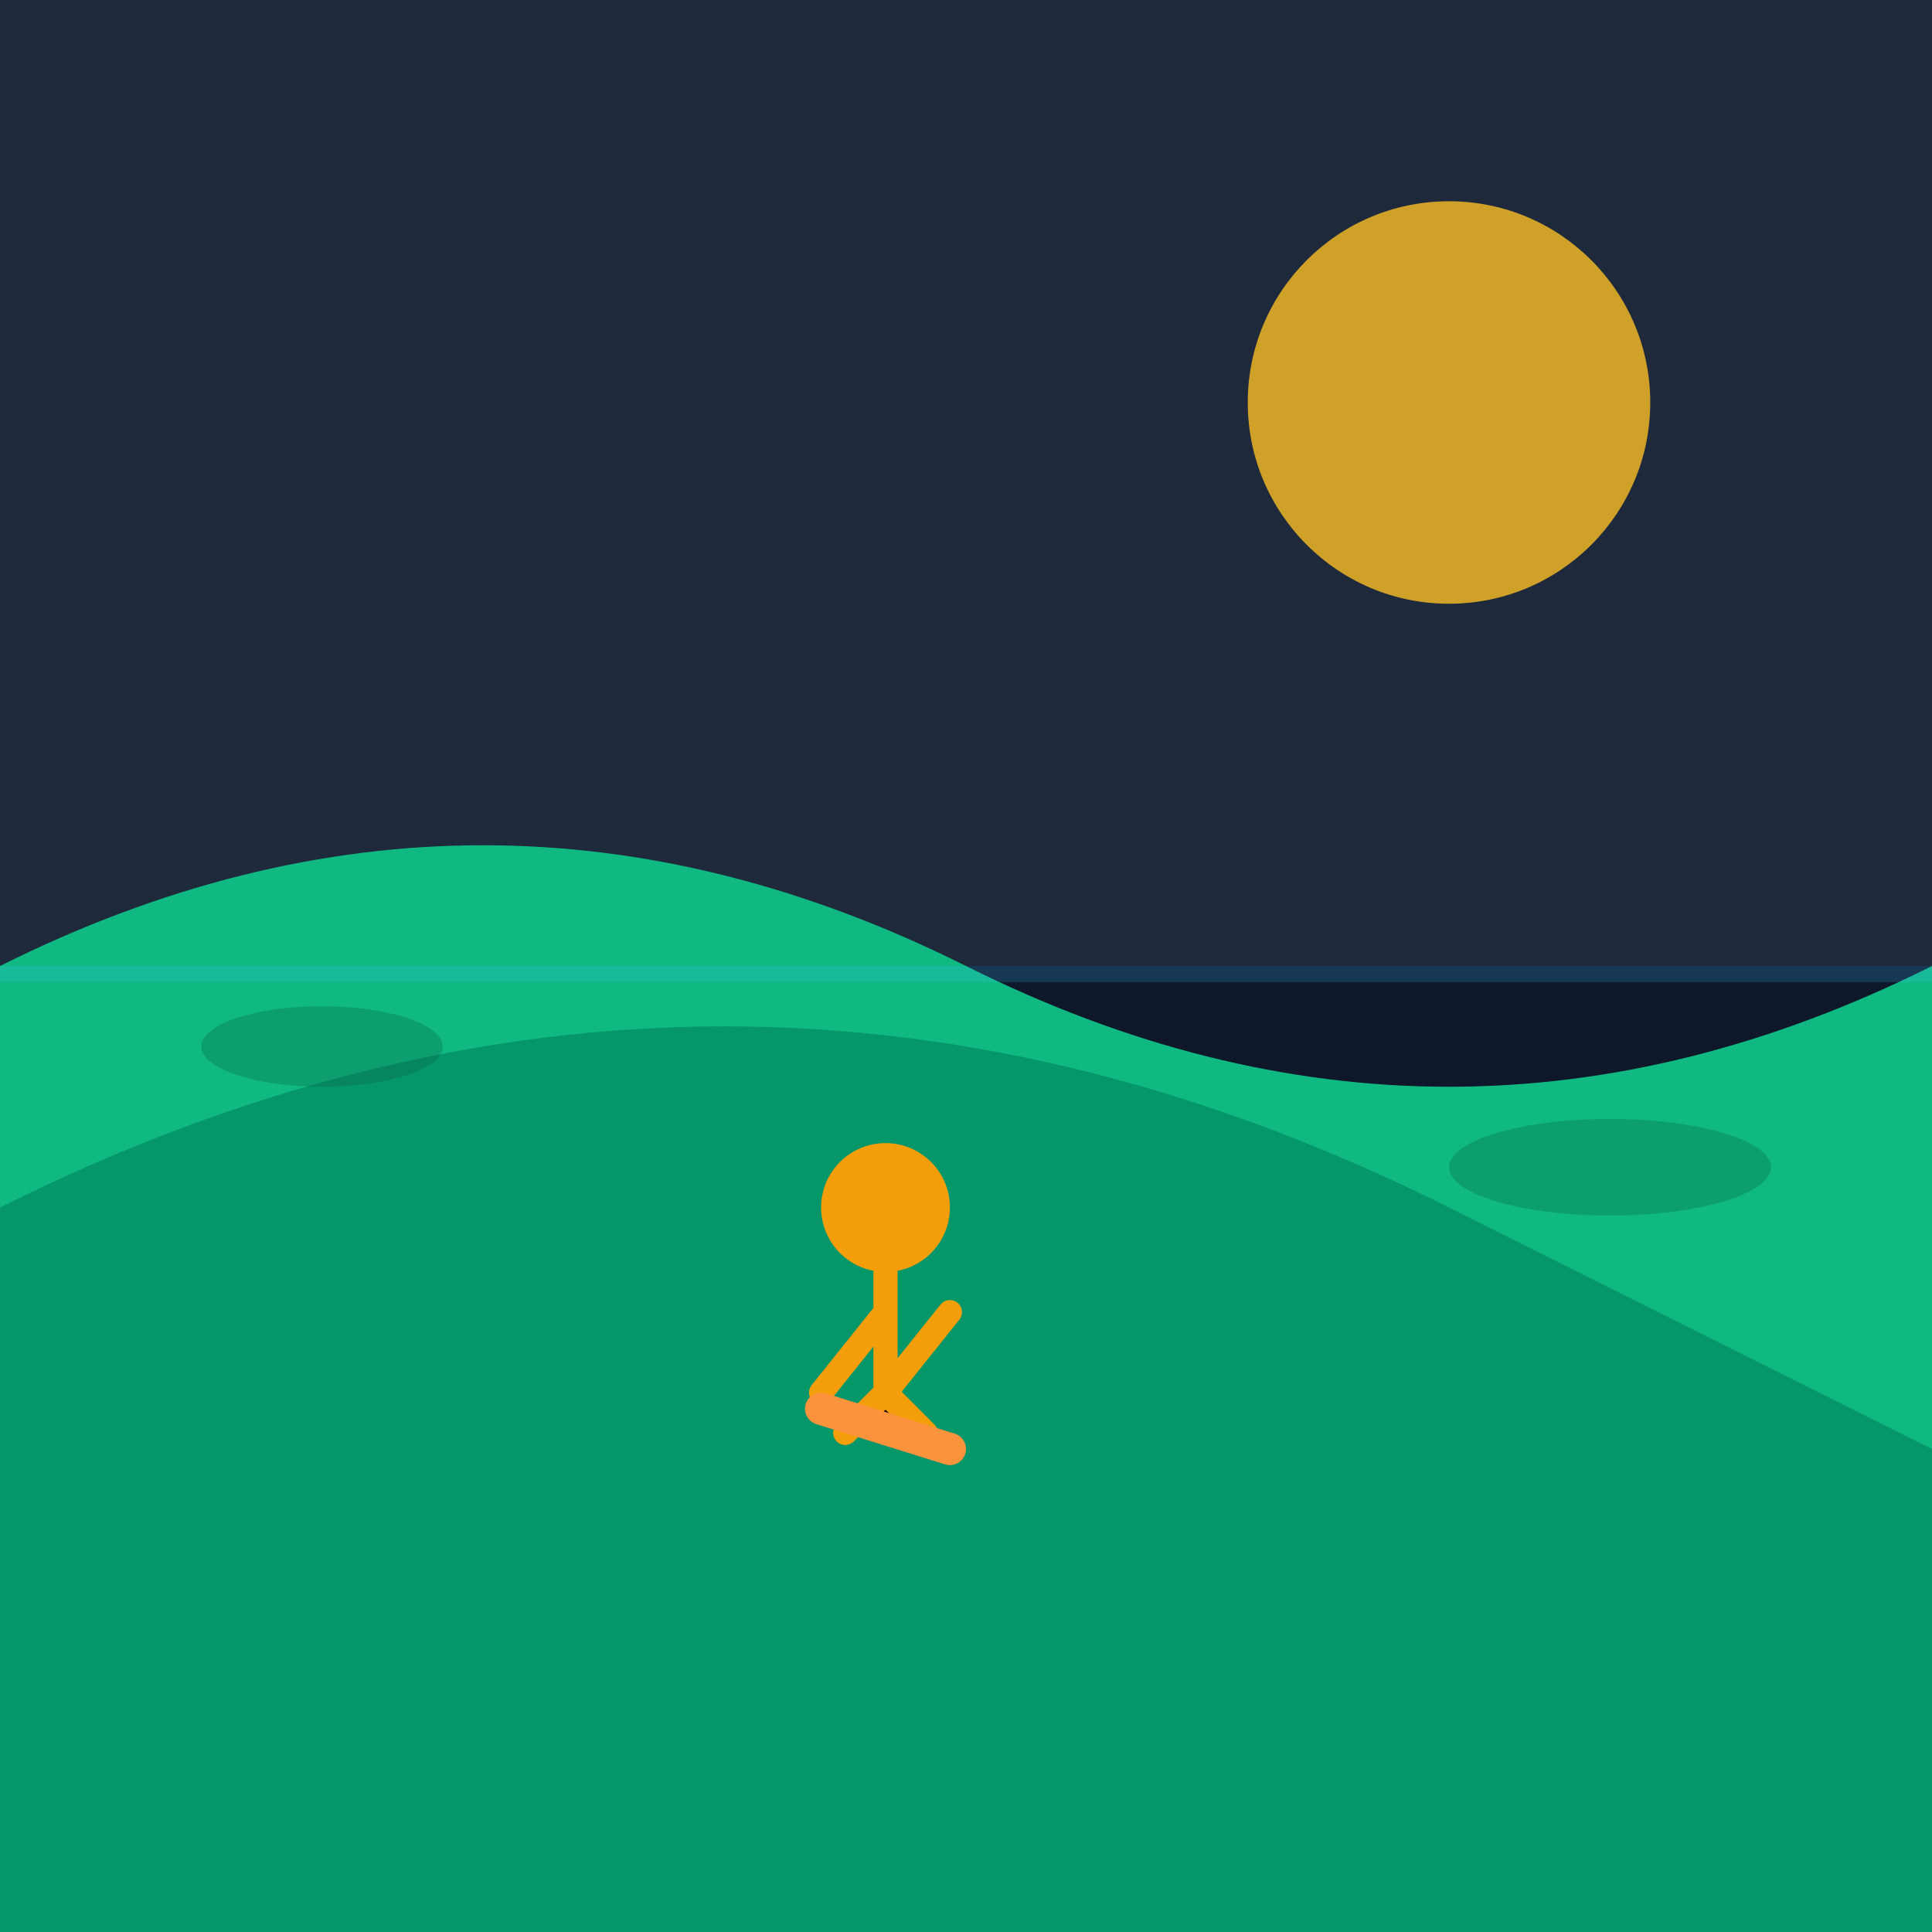
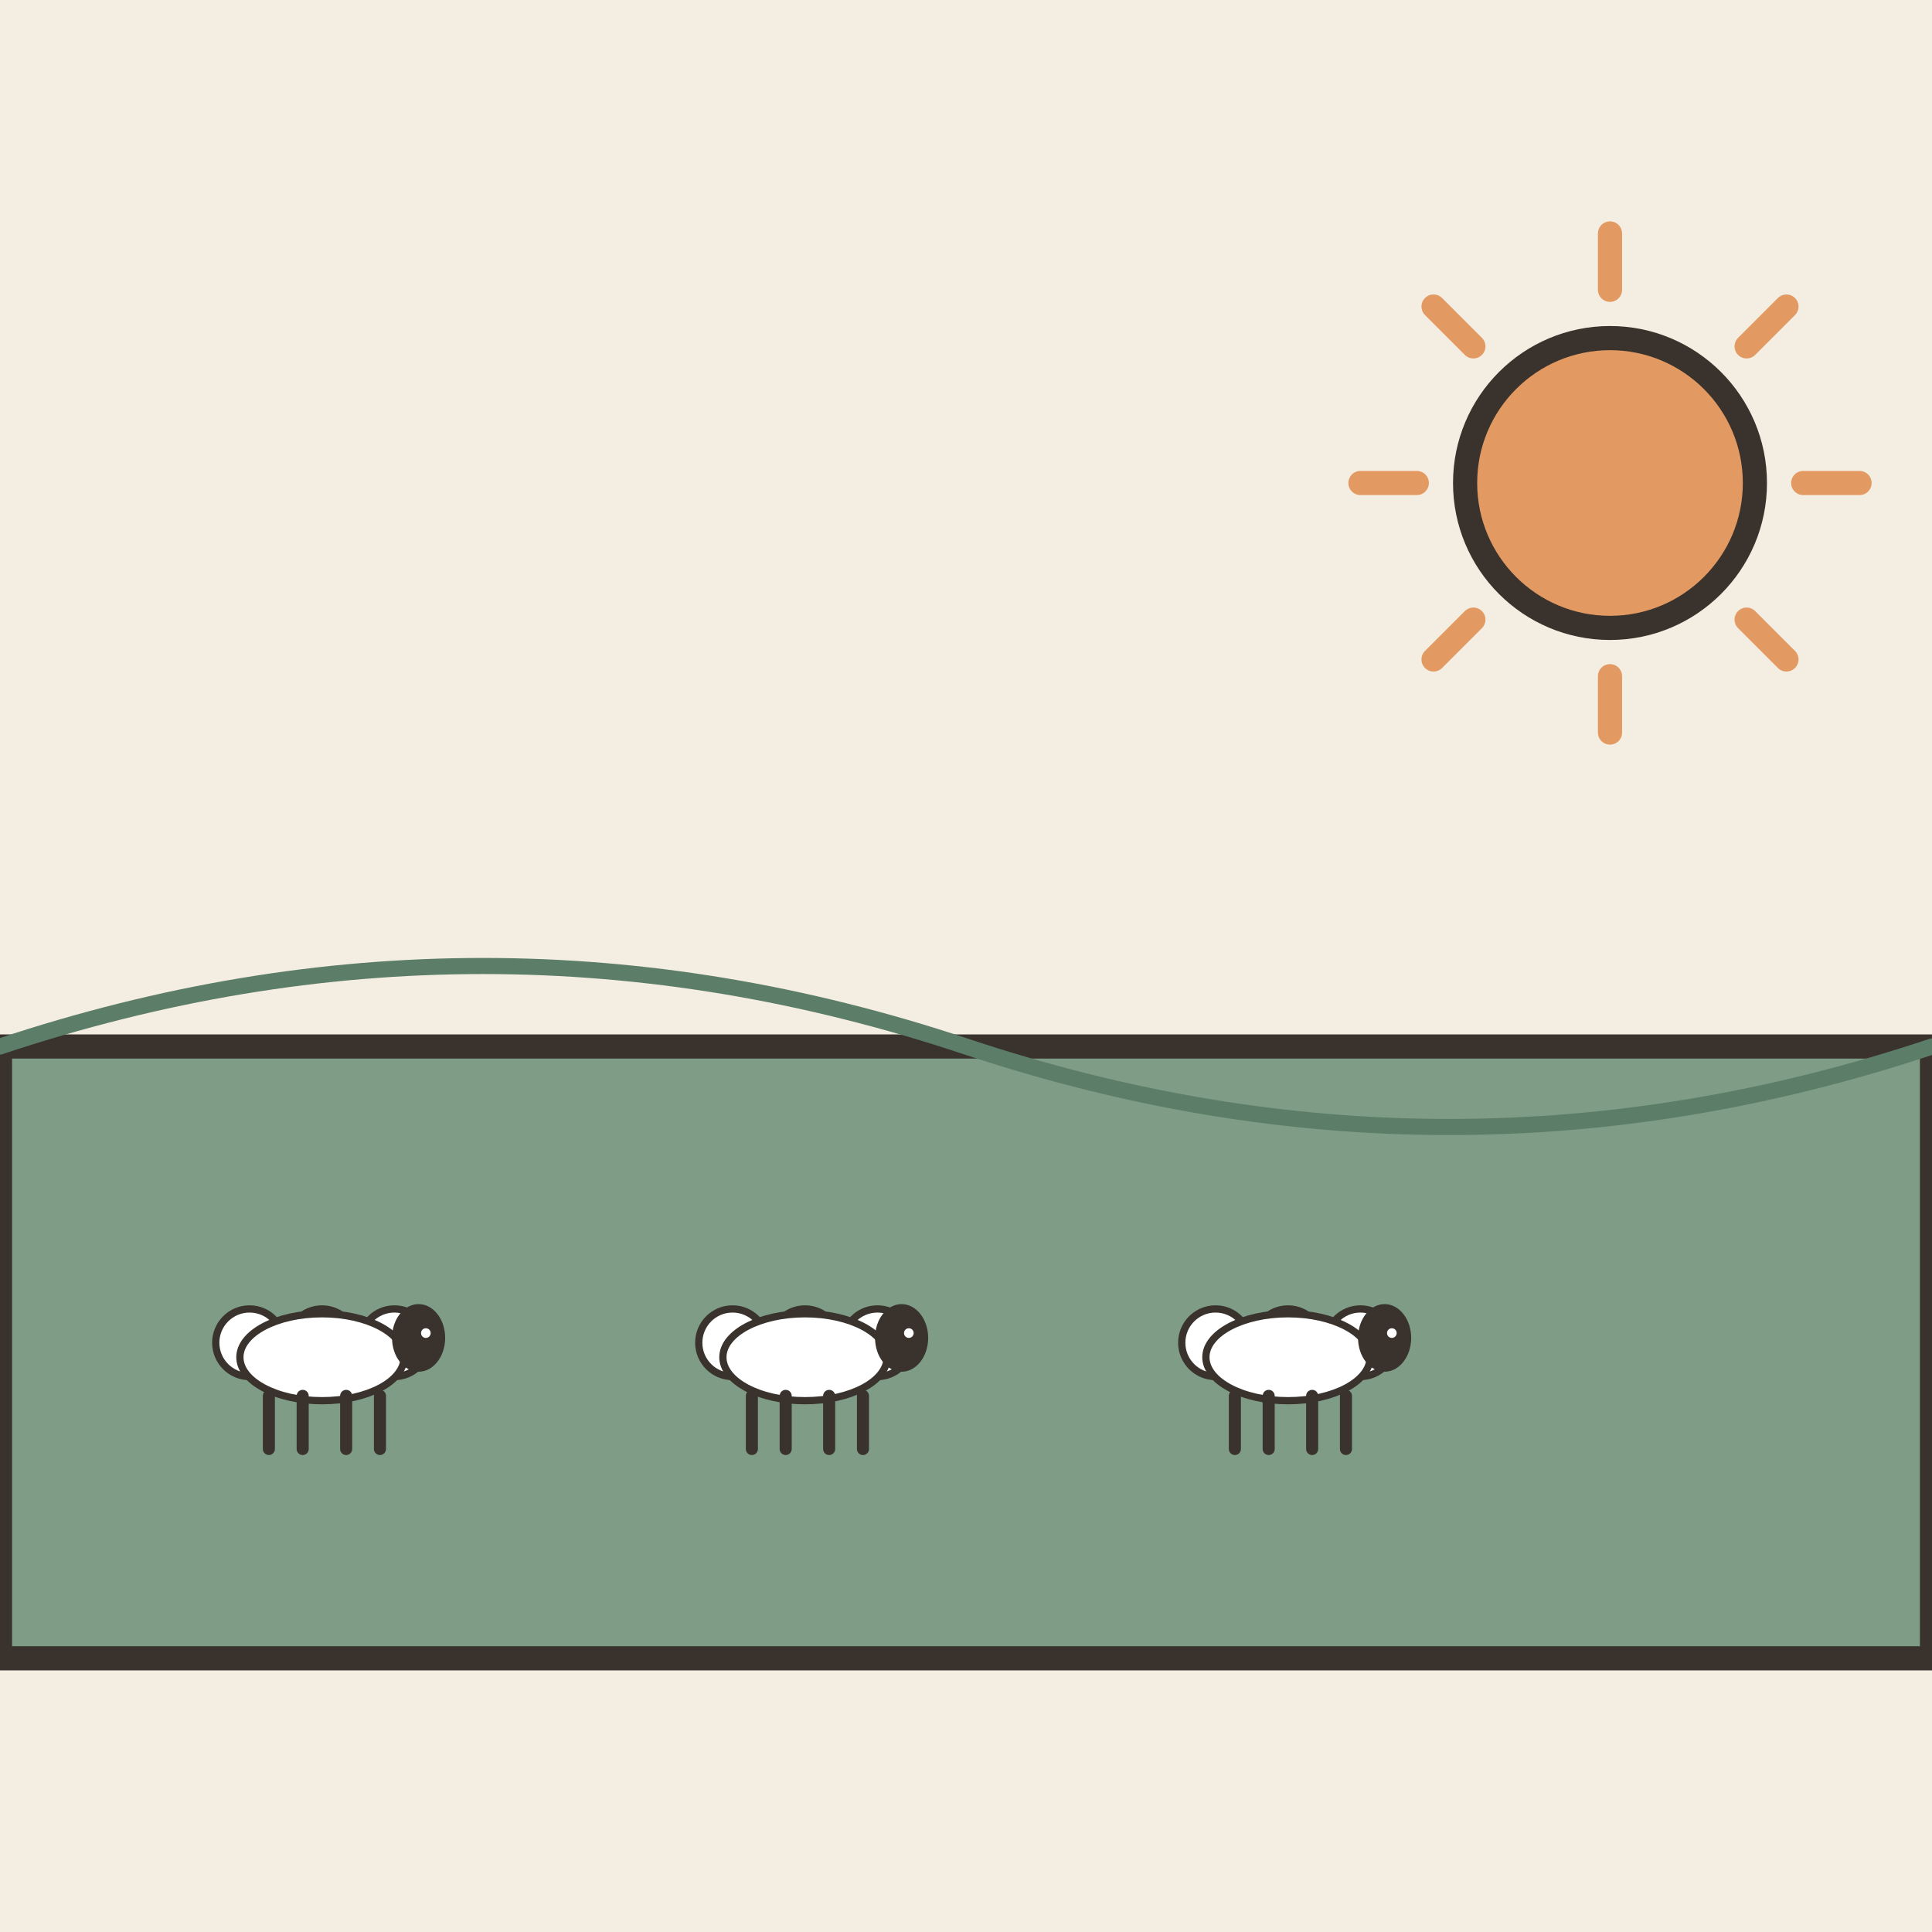
- <svg xmlns="http://www.w3.org/2000/svg" viewBox="0 0 240 240">
-   <defs>
-     <linearGradient id="bgGrad" x1="0" y1="0" x2="0" y2="240">
-       <stop offset="0%" stop-color="#0f172a" />
-       <stop offset="100%" stop-color="#1e293b" />
-     </linearGradient>
-   </defs>
-   <rect width="240" height="240" rx="24" fill="url(#bgGrad)" />
-   <path d="M0 0h240v120H0z" fill="#1e293b" />
-   <circle cx="180" cy="50" r="25" fill="#fbbf24" opacity="0.8" />
-   <path d="M0 240V120c40-20 80-20 120 0s80 20 120 0v120H0z" fill="#10b981" />
-   <path d="M0 240V150c60-30 120-30 180 0s60 30 60 30v60H0z" fill="#059669" />
-   <g transform="translate(100, 140)">
-     <circle cx="10" cy="10" r="8" fill="#f59e0b" />
-     <path d="M10 18v15m-5 5l5-5 5 5m-5-15l-8 10m16-10l-8 10" stroke="#f59e0b" stroke-width="3" stroke-linecap="round" />
-     <path d="M2 35l16 5" stroke="#fb923c" stroke-width="4" stroke-linecap="round" />
+ <svg xmlns="http://www.w3.org/2000/svg" viewBox="0 0 240 240" data-style="editorial">
+   <rect width="240" height="240" fill="#F4EDE2" />
+   <path d="M0 206L0 130L240 130L240 206Z" fill="#7E9C86" stroke="#3A332D" stroke-width="3" stroke-linecap="round" stroke-linejoin="round" />
+   <path d="M0 130Q60 110 120 130T240 130" fill="none" stroke="#5C7D68" stroke-width="2" stroke-linecap="round" stroke-linejoin="round" />
+   <path d="M224 60L231 60" stroke="#E39A62" stroke-width="3" stroke-linecap="round" fill="none" />
+   <path d="M216.971 76.971L221.92 81.92" stroke="#E39A62" stroke-width="3" stroke-linecap="round" fill="none" />
+   <path d="M200 84L200 91" stroke="#E39A62" stroke-width="3" stroke-linecap="round" fill="none" />
+   <path d="M183.029 76.971L178.08 81.92" stroke="#E39A62" stroke-width="3" stroke-linecap="round" fill="none" />
+   <path d="M176 60L169 60" stroke="#E39A62" stroke-width="3" stroke-linecap="round" fill="none" />
+   <path d="M183.029 43.029L178.08 38.08" stroke="#E39A62" stroke-width="3" stroke-linecap="round" fill="none" />
+   <path d="M200 36L200 29" stroke="#E39A62" stroke-width="3" stroke-linecap="round" fill="none" />
+   <path d="M216.971 43.029L221.92 38.08" stroke="#E39A62" stroke-width="3" stroke-linecap="round" fill="none" />
+   <circle cx="200" cy="60" r="18" fill="#E39A62" stroke="#3A332D" stroke-width="3" stroke-linecap="round" stroke-linejoin="round" />
+   <g transform="translate(40 180) scale(0.3 0.3)">
+     <circle cx="-30" cy="-44" r="14" fill="#FFFFFF" stroke="#3A332D" stroke-width="3" stroke-linecap="round" stroke-linejoin="round" />
+     <circle cx="-15" cy="-38" r="14" fill="#FFFFFF" stroke="#3A332D" stroke-width="3" stroke-linecap="round" stroke-linejoin="round" />
+     <circle cx="0" cy="-44" r="14" fill="#FFFFFF" stroke="#3A332D" stroke-width="3" stroke-linecap="round" stroke-linejoin="round" />
+     <circle cx="15" cy="-38" r="14" fill="#FFFFFF" stroke="#3A332D" stroke-width="3" stroke-linecap="round" stroke-linejoin="round" />
+     <circle cx="30" cy="-44" r="14" fill="#FFFFFF" stroke="#3A332D" stroke-width="3" stroke-linecap="round" stroke-linejoin="round" />
+     <ellipse cx="0" cy="-38" rx="34" ry="18" fill="#FFFFFF" stroke="#3A332D" stroke-width="3" stroke-linecap="round" stroke-linejoin="round" />
+     <ellipse cx="40" cy="-46" rx="11" ry="14" fill="#3A332D" />
+     <circle cx="43" cy="-48" r="2" fill="#FFFFFF" />
+     <path d="M-22 -22L-22 0" stroke="#3A332D" stroke-width="5" stroke-linecap="round" fill="none" />
+     <path d="M-8 -22L-8 0" stroke="#3A332D" stroke-width="5" stroke-linecap="round" fill="none" />
+     <path d="M10 -22L10 0" stroke="#3A332D" stroke-width="5" stroke-linecap="round" fill="none" />
+     <path d="M24 -22L24 0" stroke="#3A332D" stroke-width="5" stroke-linecap="round" fill="none" />
  </g>
-   <ellipse cx="40" cy="130" rx="15" ry="5" fill="#065f46" opacity="0.3" />
-   <ellipse cx="200" cy="145" rx="20" ry="6" fill="#065f46" opacity="0.3" />
-   <path d="M0 120h240v2H0z" fill="#38bdf8" opacity="0.2" />
+   <g transform="translate(100 180) scale(0.3 0.3)">
+     <circle cx="-30" cy="-44" r="14" fill="#FFFFFF" stroke="#3A332D" stroke-width="3" stroke-linecap="round" stroke-linejoin="round" />
+     <circle cx="-15" cy="-38" r="14" fill="#FFFFFF" stroke="#3A332D" stroke-width="3" stroke-linecap="round" stroke-linejoin="round" />
+     <circle cx="0" cy="-44" r="14" fill="#FFFFFF" stroke="#3A332D" stroke-width="3" stroke-linecap="round" stroke-linejoin="round" />
+     <circle cx="15" cy="-38" r="14" fill="#FFFFFF" stroke="#3A332D" stroke-width="3" stroke-linecap="round" stroke-linejoin="round" />
+     <circle cx="30" cy="-44" r="14" fill="#FFFFFF" stroke="#3A332D" stroke-width="3" stroke-linecap="round" stroke-linejoin="round" />
+     <ellipse cx="0" cy="-38" rx="34" ry="18" fill="#FFFFFF" stroke="#3A332D" stroke-width="3" stroke-linecap="round" stroke-linejoin="round" />
+     <ellipse cx="40" cy="-46" rx="11" ry="14" fill="#3A332D" />
+     <circle cx="43" cy="-48" r="2" fill="#FFFFFF" />
+     <path d="M-22 -22L-22 0" stroke="#3A332D" stroke-width="5" stroke-linecap="round" fill="none" />
+     <path d="M-8 -22L-8 0" stroke="#3A332D" stroke-width="5" stroke-linecap="round" fill="none" />
+     <path d="M10 -22L10 0" stroke="#3A332D" stroke-width="5" stroke-linecap="round" fill="none" />
+     <path d="M24 -22L24 0" stroke="#3A332D" stroke-width="5" stroke-linecap="round" fill="none" />
+   </g>
+   <g transform="translate(160 180) scale(0.3 0.3)">
+     <circle cx="-30" cy="-44" r="14" fill="#FFFFFF" stroke="#3A332D" stroke-width="3" stroke-linecap="round" stroke-linejoin="round" />
+     <circle cx="-15" cy="-38" r="14" fill="#FFFFFF" stroke="#3A332D" stroke-width="3" stroke-linecap="round" stroke-linejoin="round" />
+     <circle cx="0" cy="-44" r="14" fill="#FFFFFF" stroke="#3A332D" stroke-width="3" stroke-linecap="round" stroke-linejoin="round" />
+     <circle cx="15" cy="-38" r="14" fill="#FFFFFF" stroke="#3A332D" stroke-width="3" stroke-linecap="round" stroke-linejoin="round" />
+     <circle cx="30" cy="-44" r="14" fill="#FFFFFF" stroke="#3A332D" stroke-width="3" stroke-linecap="round" stroke-linejoin="round" />
+     <ellipse cx="0" cy="-38" rx="34" ry="18" fill="#FFFFFF" stroke="#3A332D" stroke-width="3" stroke-linecap="round" stroke-linejoin="round" />
+     <ellipse cx="40" cy="-46" rx="11" ry="14" fill="#3A332D" />
+     <circle cx="43" cy="-48" r="2" fill="#FFFFFF" />
+     <path d="M-22 -22L-22 0" stroke="#3A332D" stroke-width="5" stroke-linecap="round" fill="none" />
+     <path d="M-8 -22L-8 0" stroke="#3A332D" stroke-width="5" stroke-linecap="round" fill="none" />
+     <path d="M10 -22L10 0" stroke="#3A332D" stroke-width="5" stroke-linecap="round" fill="none" />
+     <path d="M24 -22L24 0" stroke="#3A332D" stroke-width="5" stroke-linecap="round" fill="none" />
+   </g>
</svg>
